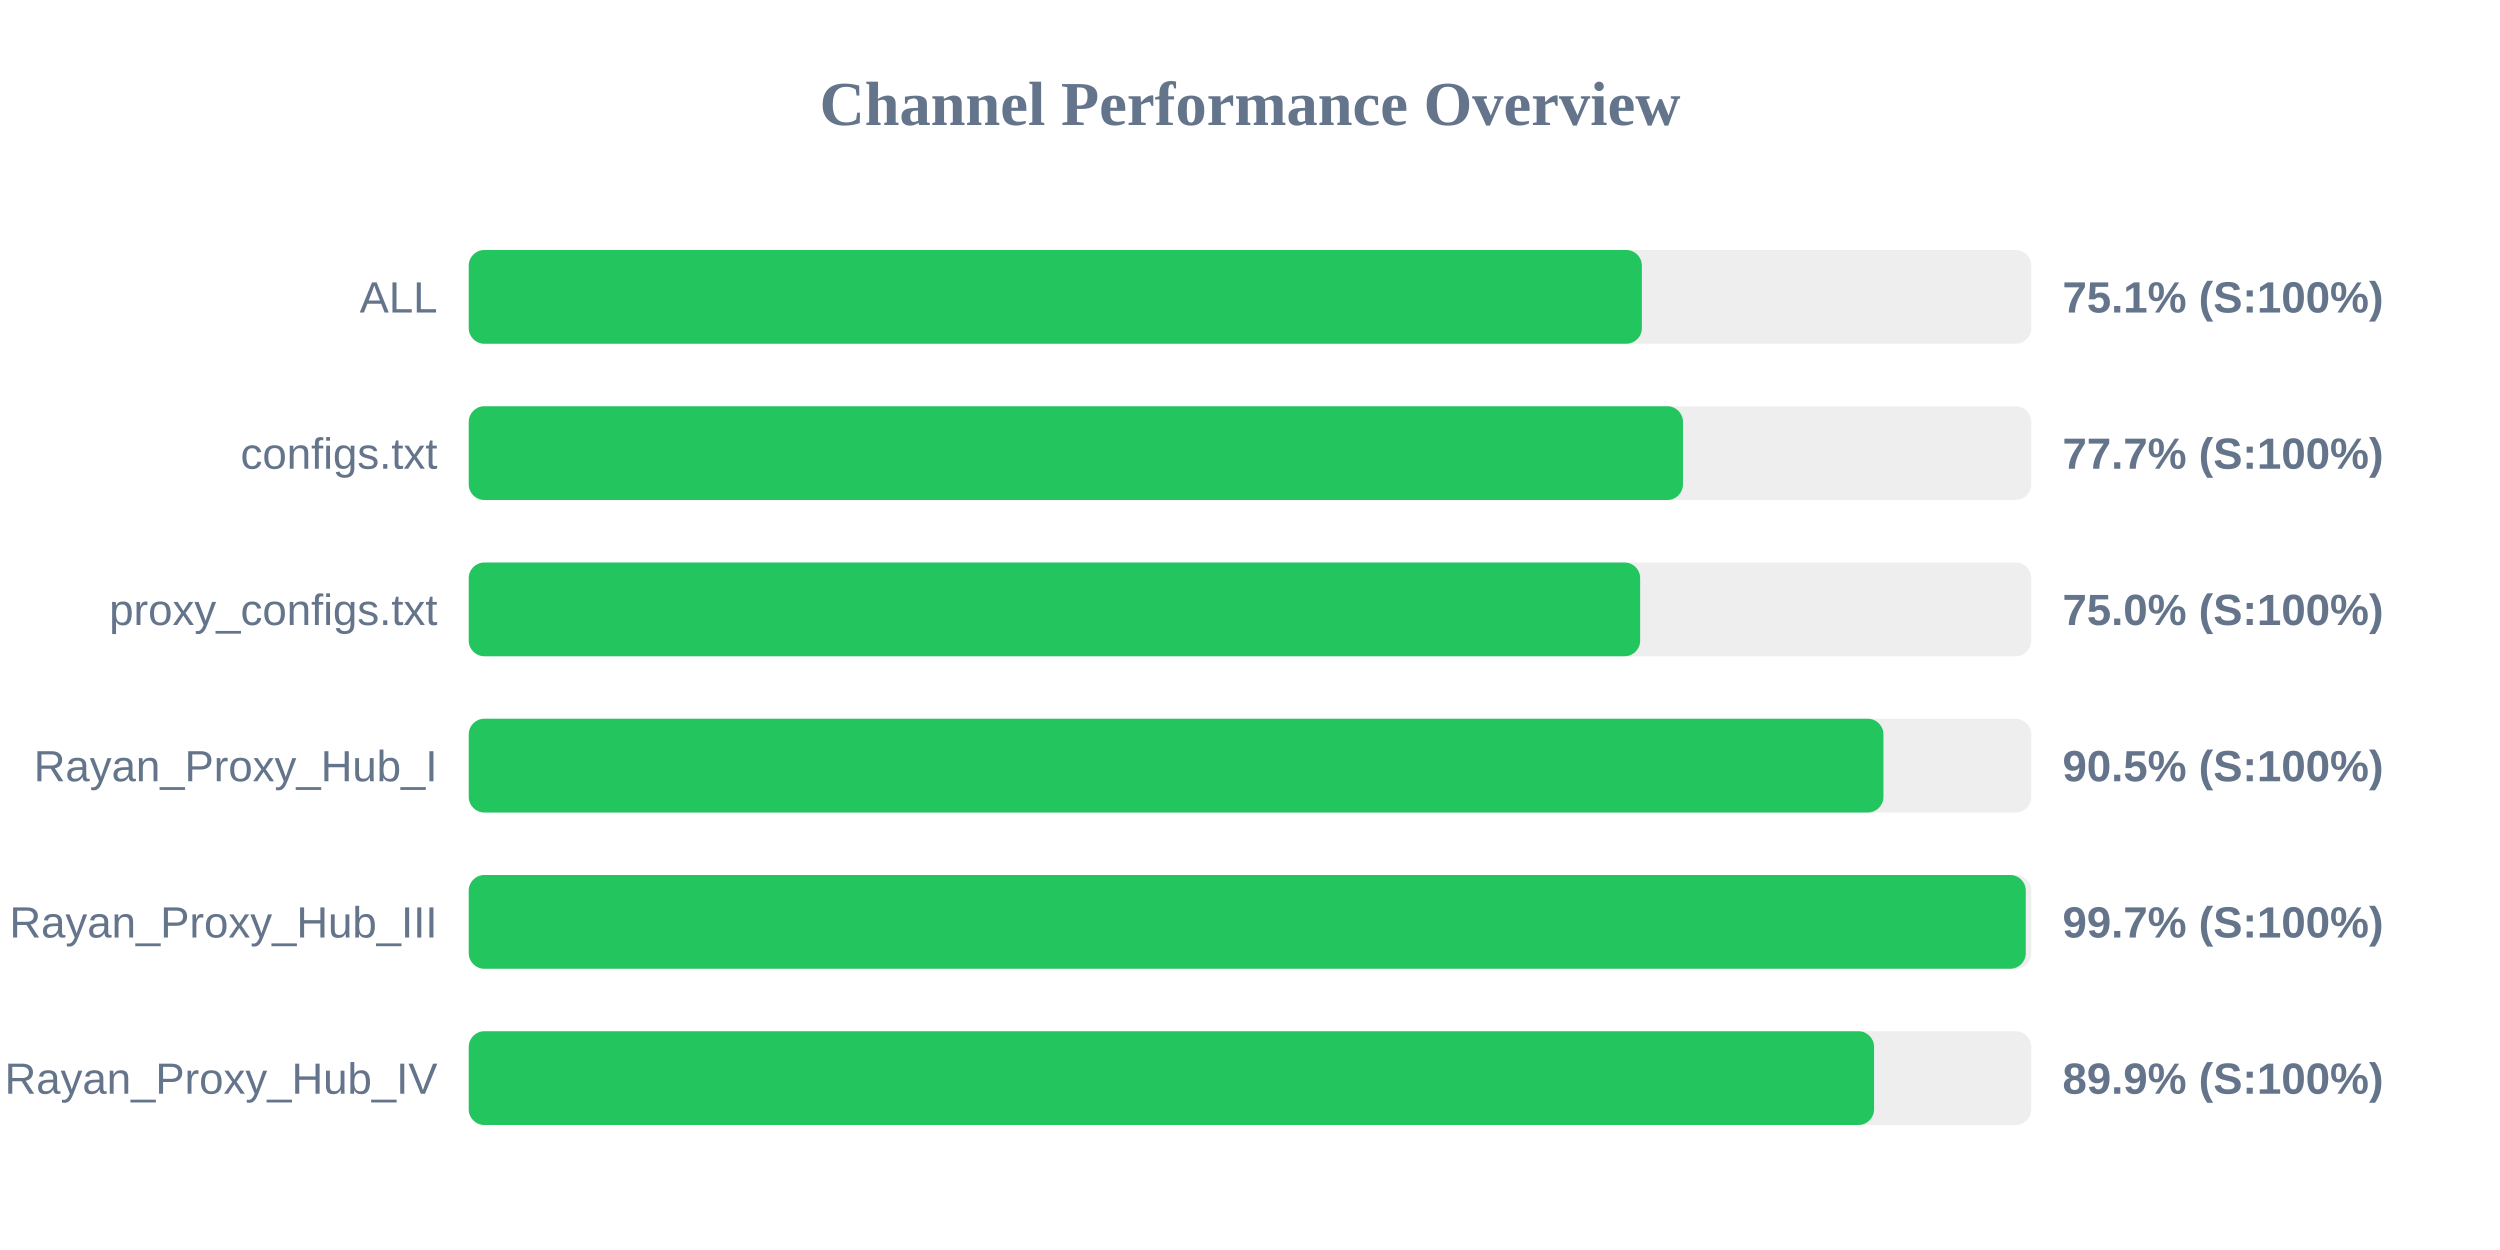
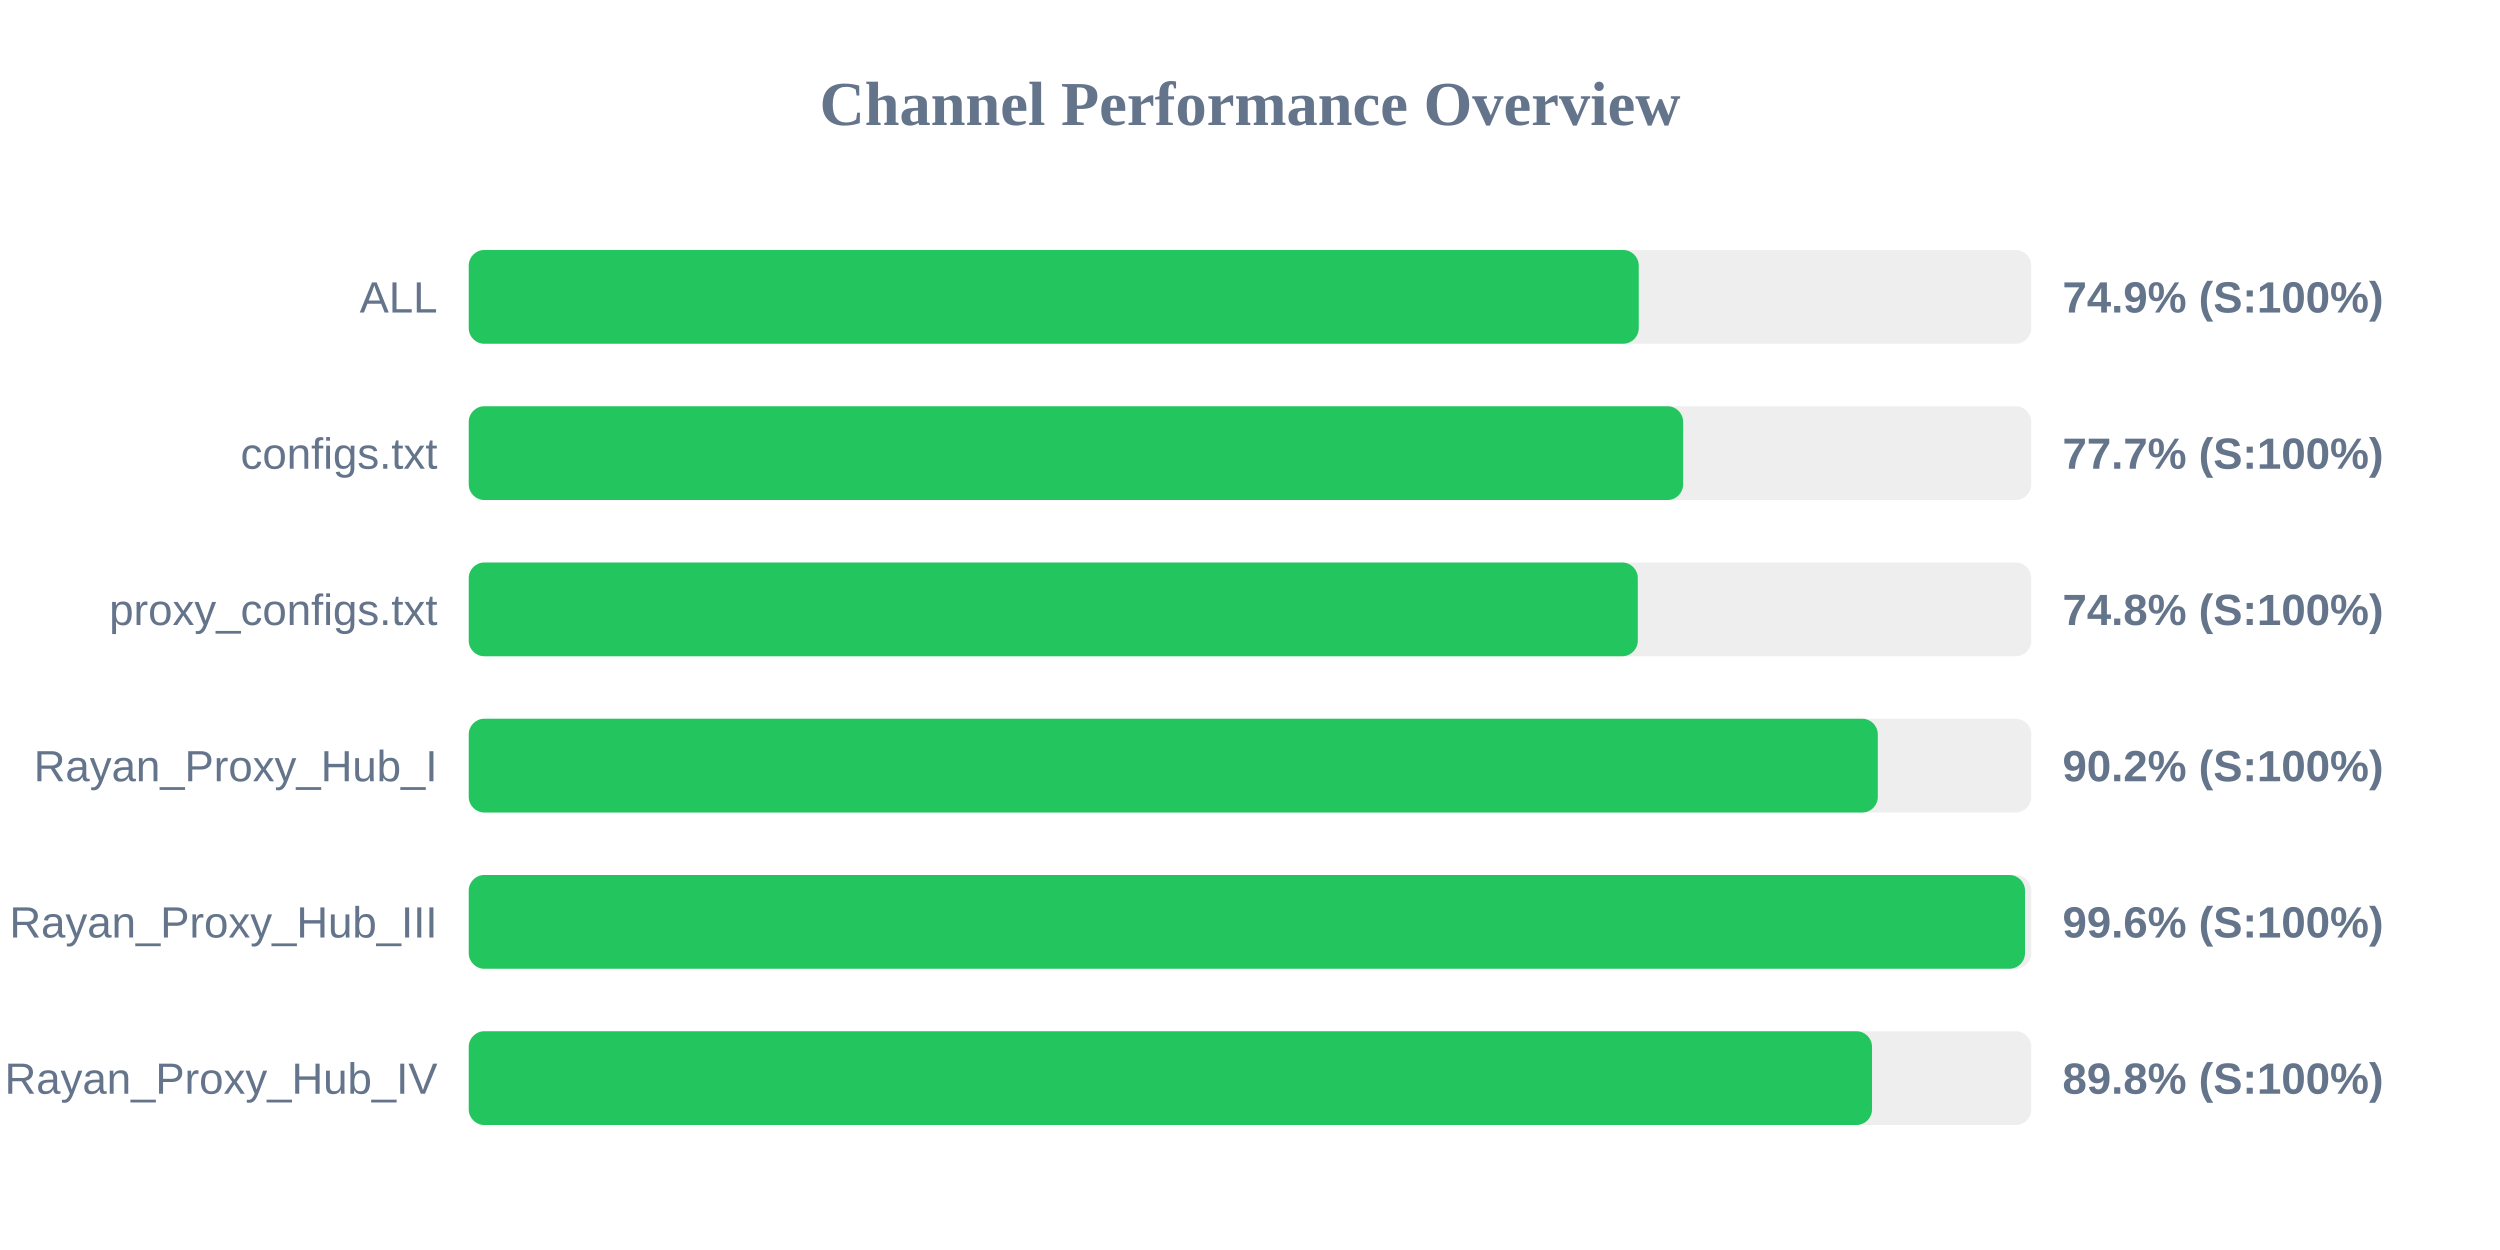
<svg xmlns="http://www.w3.org/2000/svg" width="800" height="400" version="1.1">
  <style>
        .row { font: 14px Arial; fill: #64748b; }
        .score { font: bold 14px Arial; fill: #64748b; }
    </style>
  <text x="400" y="40" text-anchor="middle" font-size="20px" font-weight="bold" fill="#64748b">Channel Performance Overview</text>
  <rect x="150" y="80" width="500" height="30" fill="#eee" rx="5" />
-   <rect x="150" y="80" width="375.4" height="30" fill="#22c55e" rx="5" />
+   <rect x="150" y="80" width="374.4" height="30" fill="#22c55e" rx="5" />
  <text x="140" y="100" text-anchor="end" class="row">ALL</text>
-   <text x="660" y="100" text-anchor="start" class="score">75.1% (S:100%)</text>
+   <text x="660" y="100" text-anchor="start" class="score">74.9% (S:100%)</text>
  <rect x="150" y="130" width="500" height="30" fill="#eee" rx="5" />
-   <rect x="150" y="130" width="388.55" height="30" fill="#22c55e" rx="5" />
+   <rect x="150" y="130" width="388.6" height="30" fill="#22c55e" rx="5" />
  <text x="140" y="150" text-anchor="end" class="row">configs.txt</text>
  <text x="660" y="150" text-anchor="start" class="score">77.7% (S:100%)</text>
  <rect x="150" y="180" width="500" height="30" fill="#eee" rx="5" />
-   <rect x="150" y="180" width="374.85" height="30" fill="#22c55e" rx="5" />
+   <rect x="150" y="180" width="374.1" height="30" fill="#22c55e" rx="5" />
  <text x="140" y="200" text-anchor="end" class="row">proxy_configs.txt</text>
-   <text x="660" y="200" text-anchor="start" class="score">75.0% (S:100%)</text>
+   <text x="660" y="200" text-anchor="start" class="score">74.8% (S:100%)</text>
  <rect x="150" y="230" width="500" height="30" fill="#eee" rx="5" />
-   <rect x="150" y="230" width="452.7" height="30" fill="#22c55e" rx="5" />
+   <rect x="150" y="230" width="450.9" height="30" fill="#22c55e" rx="5" />
  <text x="140" y="250" text-anchor="end" class="row">Rayan_Proxy_Hub_I</text>
-   <text x="660" y="250" text-anchor="start" class="score">90.5% (S:100%)</text>
+   <text x="660" y="250" text-anchor="start" class="score">90.2% (S:100%)</text>
  <rect x="150" y="280" width="500" height="30" fill="#eee" rx="5" />
-   <rect x="150" y="280" width="498.25" height="30" fill="#22c55e" rx="5" />
+   <rect x="150" y="280" width="498.0" height="30" fill="#22c55e" rx="5" />
  <text x="140" y="300" text-anchor="end" class="row">Rayan_Proxy_Hub_III</text>
-   <text x="660" y="300" text-anchor="start" class="score">99.7% (S:100%)</text>
+   <text x="660" y="300" text-anchor="start" class="score">99.6% (S:100%)</text>
  <rect x="150" y="330" width="500" height="30" fill="#eee" rx="5" />
-   <rect x="150" y="330" width="449.7" height="30" fill="#22c55e" rx="5" />
+   <rect x="150" y="330" width="449.05" height="30" fill="#22c55e" rx="5" />
  <text x="140" y="350" text-anchor="end" class="row">Rayan_Proxy_Hub_IV</text>
-   <text x="660" y="350" text-anchor="start" class="score">89.9% (S:100%)</text>
+   <text x="660" y="350" text-anchor="start" class="score">89.8% (S:100%)</text>
</svg>
